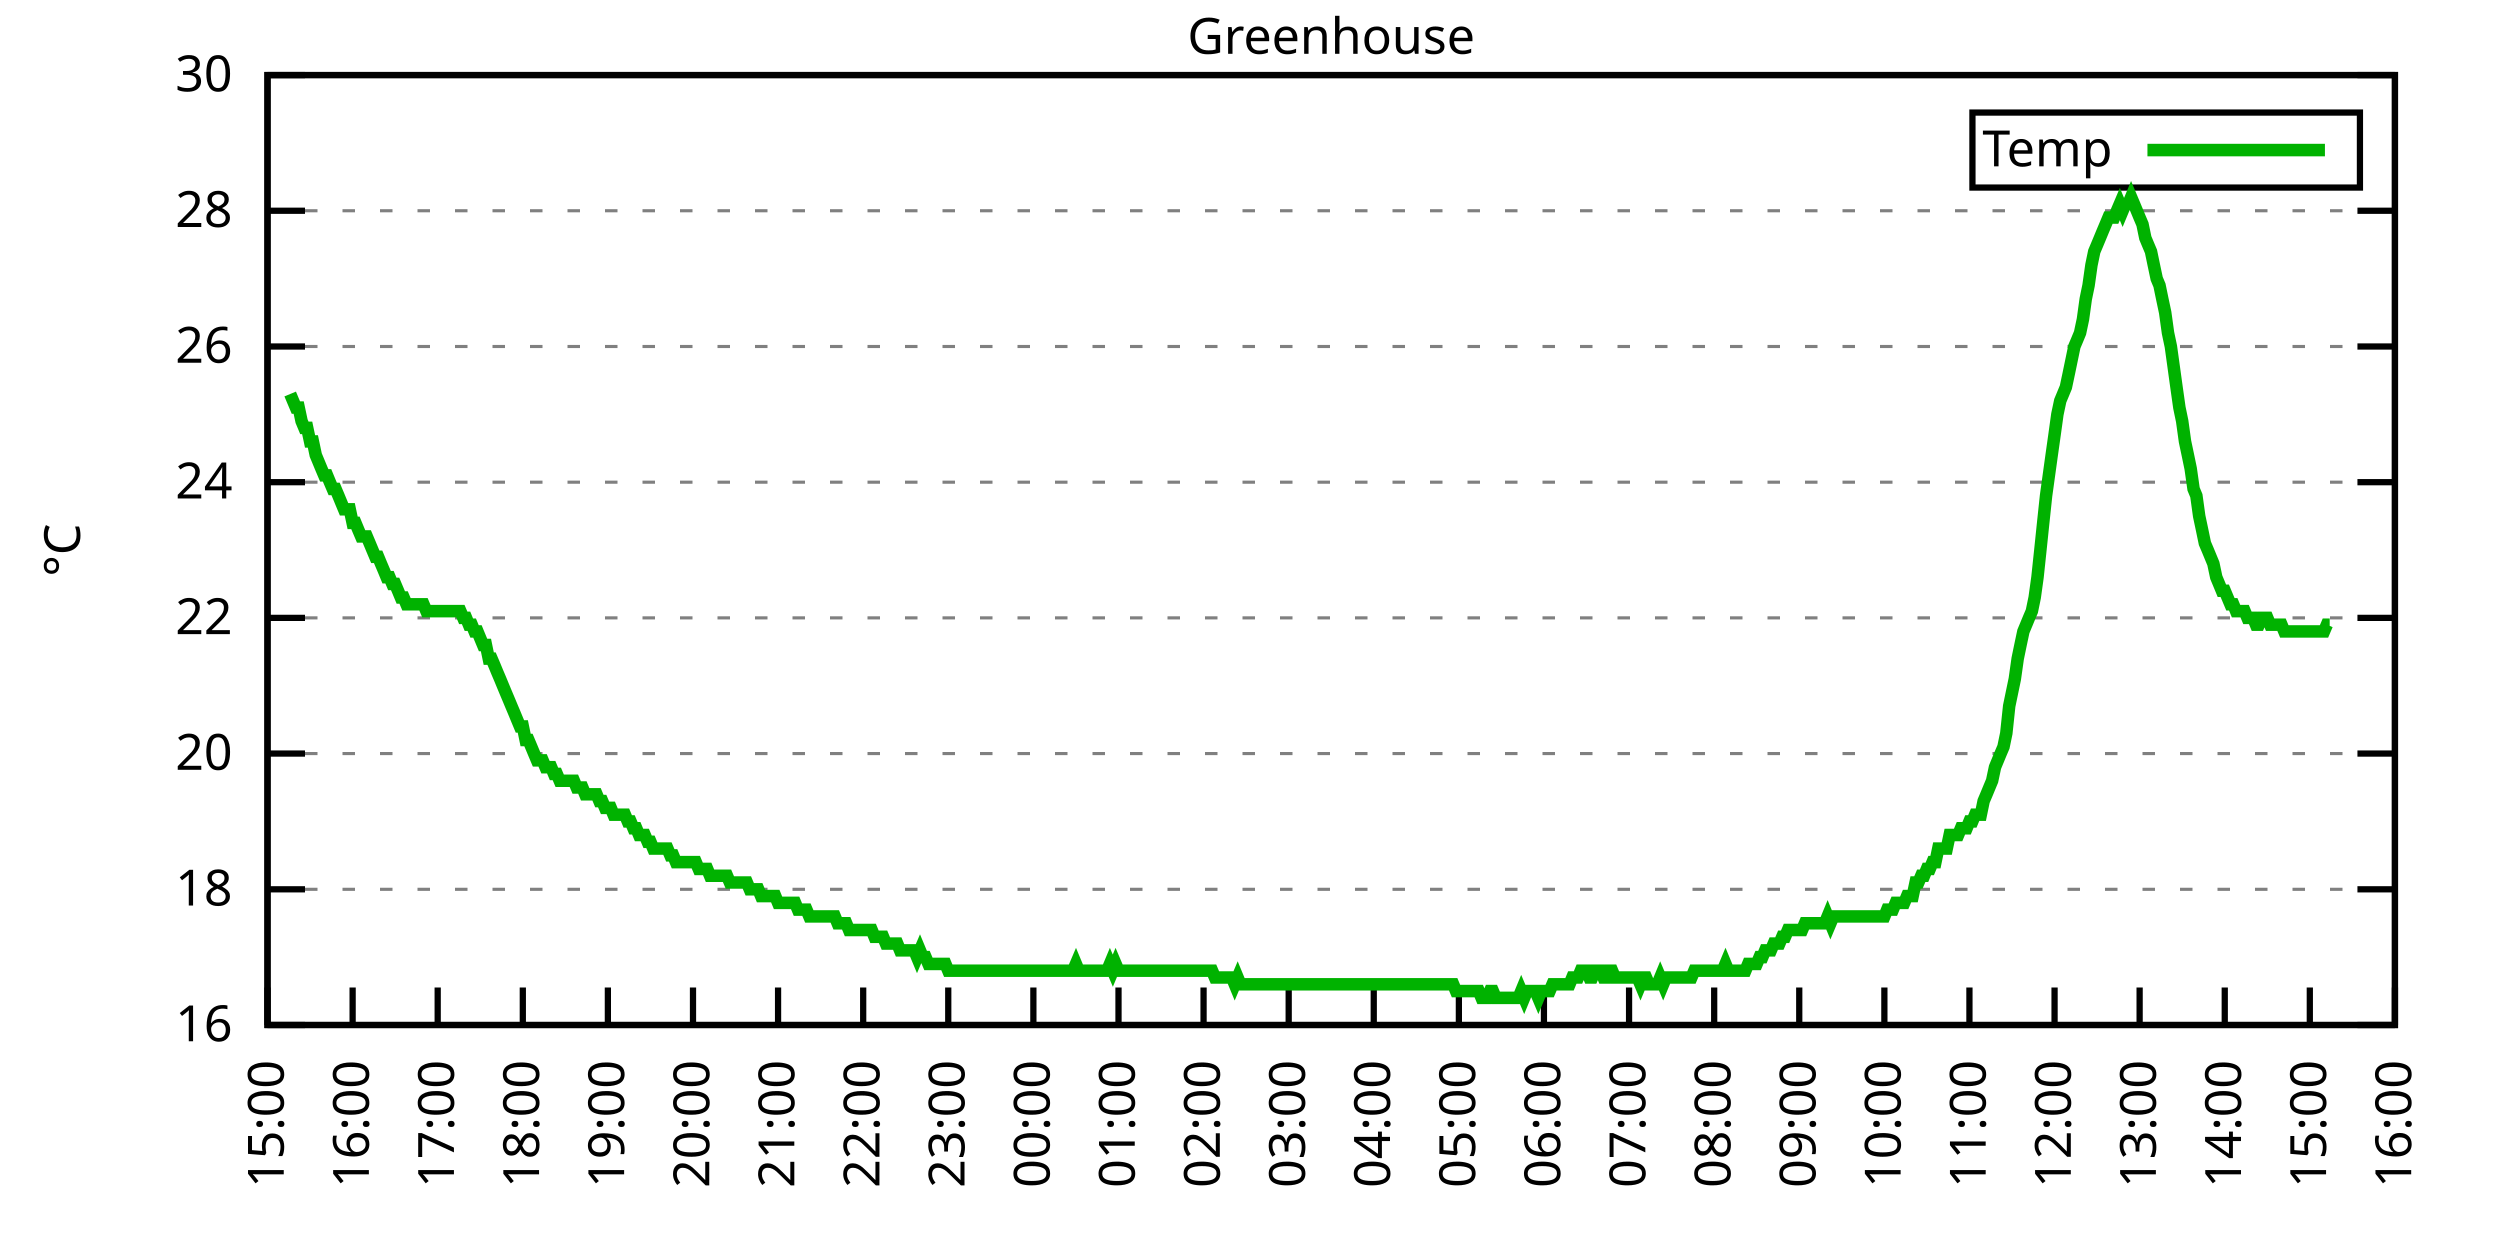
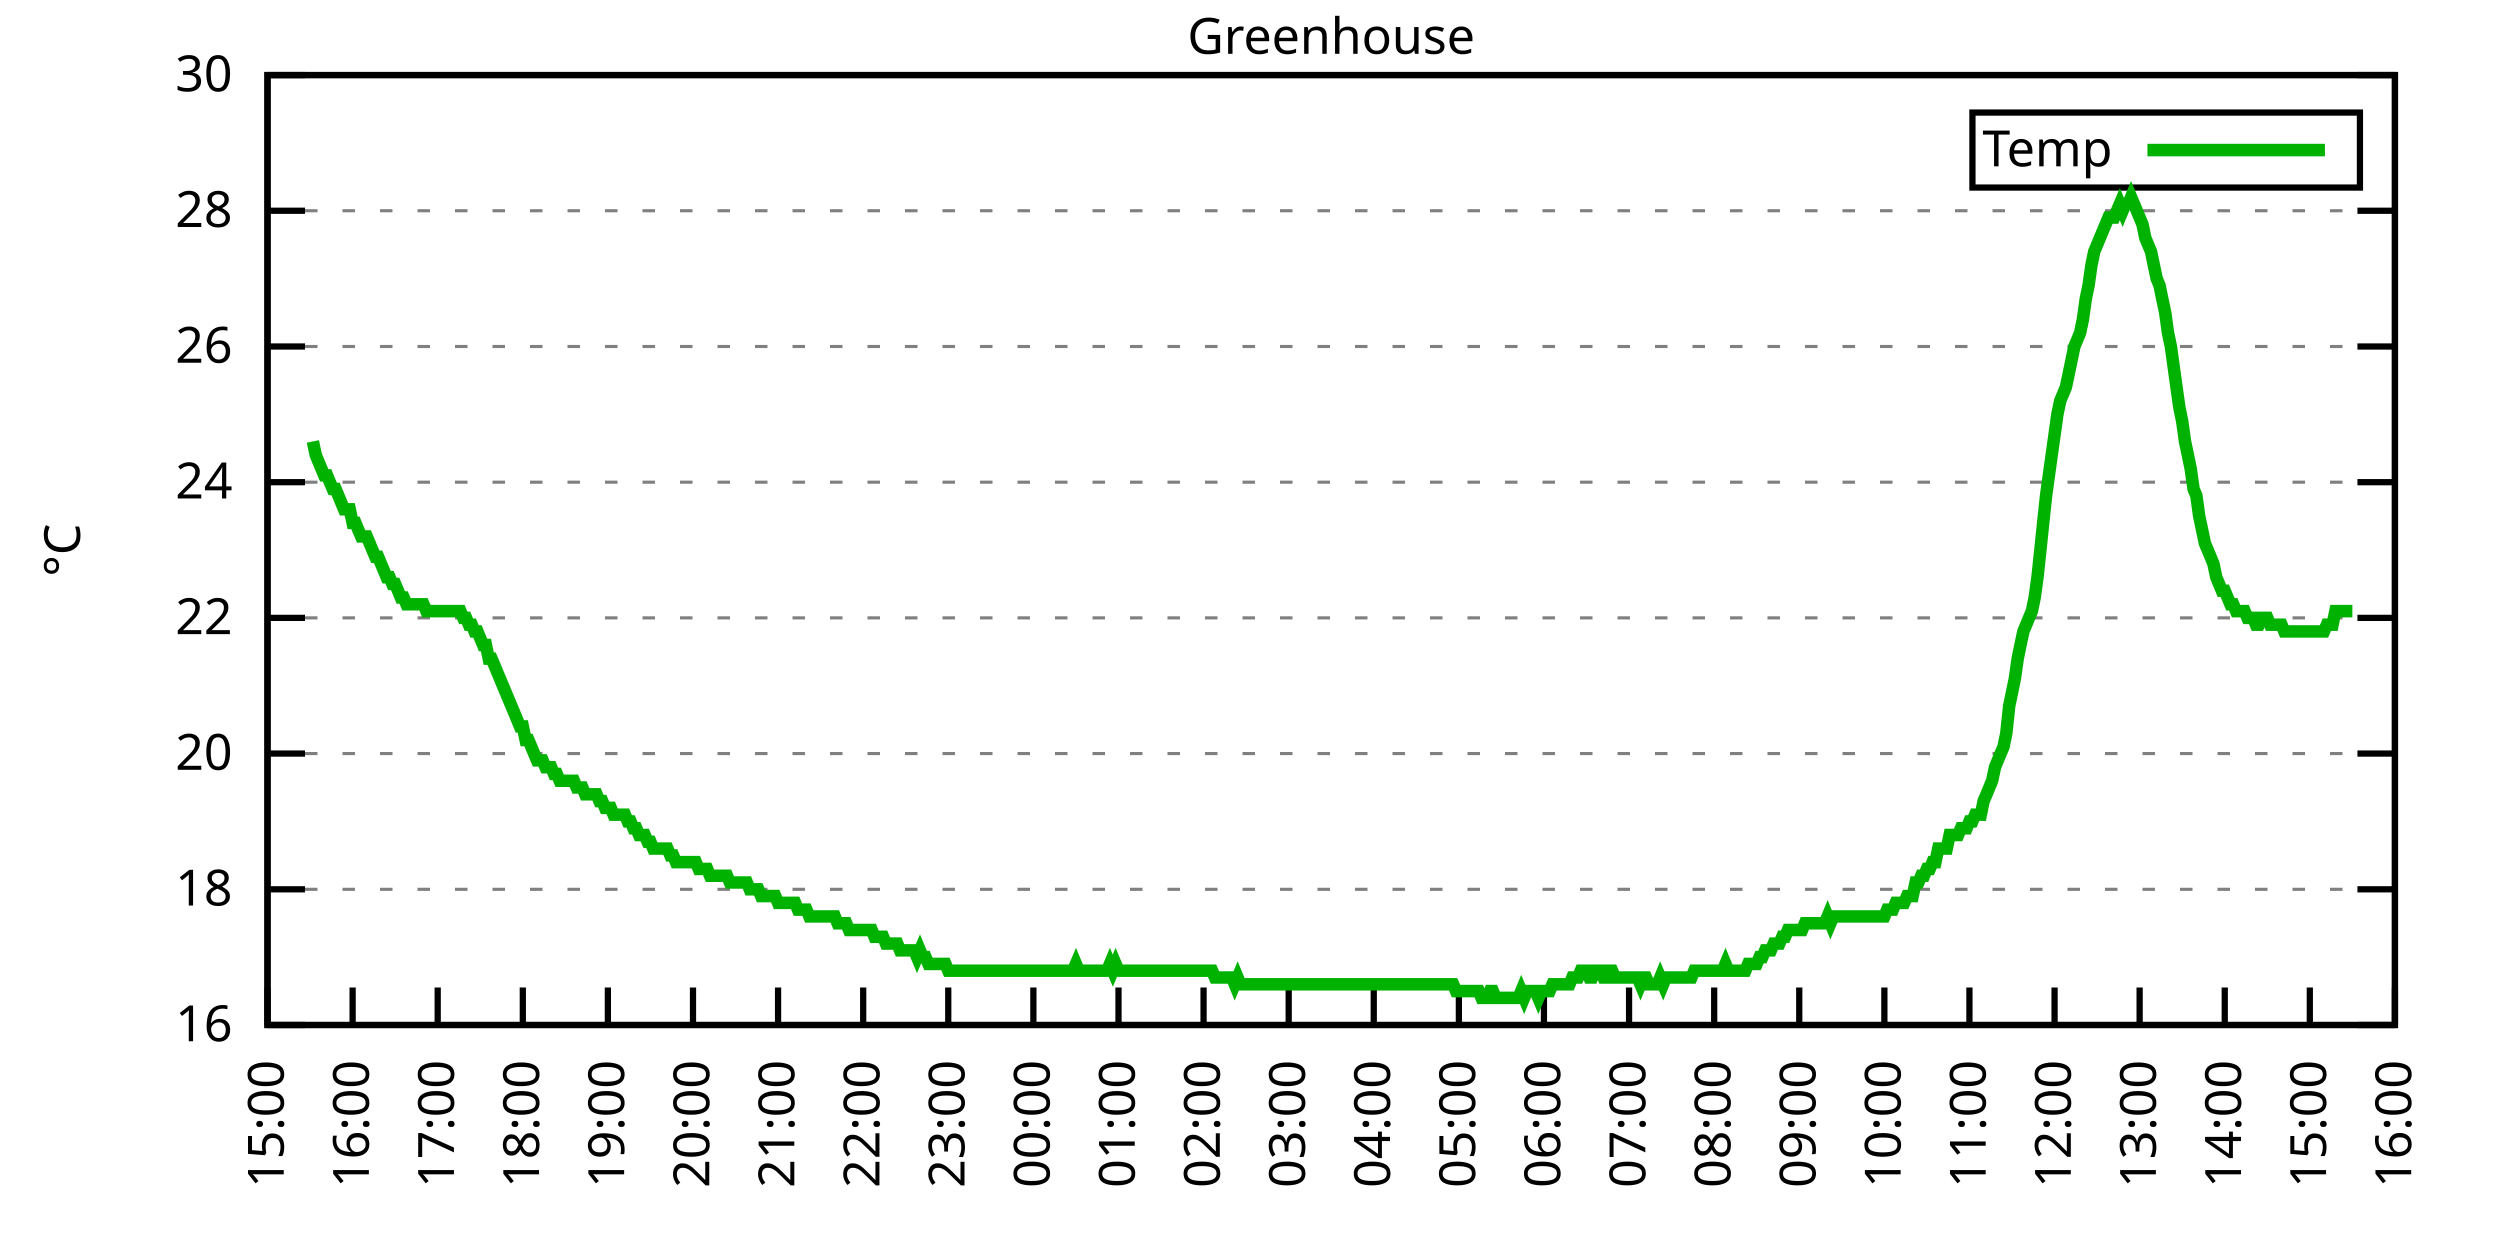
<svg xmlns="http://www.w3.org/2000/svg" xmlns:xlink="http://www.w3.org/1999/xlink" width="400" height="200" viewBox="0 0 400 200">
  <g id="gnuplot_canvas">
    <rect x="0" y="0" width="400" height="200" fill="none" />
    <defs>
      <circle id="gpDot" r="0.5" stroke-width="0.5" stroke="currentColor" />
      <path id="gpPt0" stroke-width="0.333" stroke="currentColor" d="M-1,0 h2 M0,-1 v2" />
      <path id="gpPt1" stroke-width="0.333" stroke="currentColor" d="M-1,-1 L1,1 M1,-1 L-1,1" />
      <path id="gpPt2" stroke-width="0.333" stroke="currentColor" d="M-1,0 L1,0 M0,-1 L0,1 M-1,-1 L1,1 M-1,1 L1,-1" />
      <rect id="gpPt3" stroke-width="0.333" stroke="currentColor" x="-1" y="-1" width="2" height="2" />
      <rect id="gpPt4" stroke-width="0.333" stroke="currentColor" fill="currentColor" x="-1" y="-1" width="2" height="2" />
      <circle id="gpPt5" stroke-width="0.333" stroke="currentColor" cx="0" cy="0" r="1" />
      <use xlink:href="#gpPt5" id="gpPt6" fill="currentColor" stroke="none" />
      <path id="gpPt7" stroke-width="0.333" stroke="currentColor" d="M0,-1.33 L-1.33,0.67 L1.33,0.67 z" />
      <use xlink:href="#gpPt7" id="gpPt8" fill="currentColor" stroke="none" />
      <use xlink:href="#gpPt7" id="gpPt9" stroke="currentColor" transform="rotate(180)" />
      <use xlink:href="#gpPt9" id="gpPt10" fill="currentColor" stroke="none" />
      <use xlink:href="#gpPt3" id="gpPt11" stroke="currentColor" transform="rotate(45)" />
      <use xlink:href="#gpPt11" id="gpPt12" fill="currentColor" stroke="none" />
      <path id="gpPt13" stroke-width="0.333" stroke="currentColor" d="M0,1.330 L1.265,0.411 L0.782,-1.067 L-0.782,-1.076 L-1.265,0.411 z" />
      <use xlink:href="#gpPt13" id="gpPt14" fill="currentColor" stroke="none" />
      <filter id="textbox" filterUnits="objectBoundingBox" x="0" y="0" height="1" width="1">
        <feFlood flood-color="white" flood-opacity="1" result="bgnd" />
        <feComposite in="SourceGraphic" in2="bgnd" operator="atop" />
      </filter>
      <filter id="greybox" filterUnits="objectBoundingBox" x="0" y="0" height="1" width="1">
        <feFlood flood-color="lightgrey" flood-opacity="1" result="grey" />
        <feComposite in="SourceGraphic" in2="grey" operator="atop" />
      </filter>
    </defs>
    <g fill="none" color="white" stroke="currentColor" stroke-width="1.00" stroke-linecap="butt" stroke-linejoin="miter">
</g>
    <g fill="none" color="black" stroke="currentColor" stroke-width="1.00" stroke-linecap="butt" stroke-linejoin="miter">
      <g stroke="none" shape-rendering="crispEdges">
        <polygon fill="rgb(255, 255, 255)" points="42.80,164.00 383.18,164.00 383.18,12.02 42.80,12.02 " />
      </g>
    </g>
    <g fill="none" color="black" stroke="currentColor" stroke-width="1.00" stroke-linecap="butt" stroke-linejoin="miter">
</g>
    <g fill="none" color="black" stroke="black" stroke-width="0.50" stroke-linecap="butt" stroke-linejoin="miter">
</g>
    <g fill="none" color="gray" stroke="currentColor" stroke-width="0.50" stroke-linecap="butt" stroke-linejoin="miter">
      <path stroke="gray" stroke-dasharray="2,4" class="gridline" d="M42.80,164.00 L383.19,164.00  " />
    </g>
    <g fill="none" color="gray" stroke="gray" stroke-width="1.00" stroke-linecap="butt" stroke-linejoin="miter">
</g>
    <g fill="none" color="black" stroke="currentColor" stroke-width="1.00" stroke-linecap="butt" stroke-linejoin="miter">
      <path stroke="black" d="M42.80,164.00 L48.80,164.00 M383.19,164.00 L377.19,164.00  " />
      <g transform="translate(37.20,166.60)" stroke="none" fill="black" font-family="Sans" font-size="8.00" text-anchor="end">
        <text>
          <tspan font-family="Sans"> 16</tspan>
        </text>
      </g>
    </g>
    <g fill="none" color="black" stroke="currentColor" stroke-width="1.00" stroke-linecap="butt" stroke-linejoin="miter">
</g>
    <g fill="none" color="black" stroke="black" stroke-width="0.50" stroke-linecap="butt" stroke-linejoin="miter">
</g>
    <g fill="none" color="gray" stroke="currentColor" stroke-width="0.50" stroke-linecap="butt" stroke-linejoin="miter">
      <path stroke="gray" stroke-dasharray="2,4" class="gridline" d="M42.80,142.29 L383.19,142.29  " />
    </g>
    <g fill="none" color="gray" stroke="gray" stroke-width="1.00" stroke-linecap="butt" stroke-linejoin="miter">
</g>
    <g fill="none" color="black" stroke="currentColor" stroke-width="1.00" stroke-linecap="butt" stroke-linejoin="miter">
      <path stroke="black" d="M42.80,142.29 L48.80,142.29 M383.19,142.29 L377.19,142.29  " />
      <g transform="translate(37.20,144.89)" stroke="none" fill="black" font-family="Sans" font-size="8.00" text-anchor="end">
        <text>
          <tspan font-family="Sans"> 18</tspan>
        </text>
      </g>
    </g>
    <g fill="none" color="black" stroke="currentColor" stroke-width="1.00" stroke-linecap="butt" stroke-linejoin="miter">
</g>
    <g fill="none" color="black" stroke="black" stroke-width="0.50" stroke-linecap="butt" stroke-linejoin="miter">
</g>
    <g fill="none" color="gray" stroke="currentColor" stroke-width="0.50" stroke-linecap="butt" stroke-linejoin="miter">
      <path stroke="gray" stroke-dasharray="2,4" class="gridline" d="M42.80,120.57 L383.19,120.57  " />
    </g>
    <g fill="none" color="gray" stroke="gray" stroke-width="1.00" stroke-linecap="butt" stroke-linejoin="miter">
</g>
    <g fill="none" color="black" stroke="currentColor" stroke-width="1.00" stroke-linecap="butt" stroke-linejoin="miter">
      <path stroke="black" d="M42.80,120.57 L48.80,120.57 M383.19,120.57 L377.19,120.57  " />
      <g transform="translate(37.20,123.17)" stroke="none" fill="black" font-family="Sans" font-size="8.00" text-anchor="end">
        <text>
          <tspan font-family="Sans"> 20</tspan>
        </text>
      </g>
    </g>
    <g fill="none" color="black" stroke="currentColor" stroke-width="1.00" stroke-linecap="butt" stroke-linejoin="miter">
</g>
    <g fill="none" color="black" stroke="black" stroke-width="0.50" stroke-linecap="butt" stroke-linejoin="miter">
</g>
    <g fill="none" color="gray" stroke="currentColor" stroke-width="0.50" stroke-linecap="butt" stroke-linejoin="miter">
      <path stroke="gray" stroke-dasharray="2,4" class="gridline" d="M42.80,98.86 L383.19,98.86  " />
    </g>
    <g fill="none" color="gray" stroke="gray" stroke-width="1.00" stroke-linecap="butt" stroke-linejoin="miter">
</g>
    <g fill="none" color="black" stroke="currentColor" stroke-width="1.00" stroke-linecap="butt" stroke-linejoin="miter">
      <path stroke="black" d="M42.80,98.86 L48.80,98.86 M383.19,98.86 L377.19,98.86  " />
      <g transform="translate(37.20,101.46)" stroke="none" fill="black" font-family="Sans" font-size="8.00" text-anchor="end">
        <text>
          <tspan font-family="Sans"> 22</tspan>
        </text>
      </g>
    </g>
    <g fill="none" color="black" stroke="currentColor" stroke-width="1.00" stroke-linecap="butt" stroke-linejoin="miter">
</g>
    <g fill="none" color="black" stroke="black" stroke-width="0.50" stroke-linecap="butt" stroke-linejoin="miter">
</g>
    <g fill="none" color="gray" stroke="currentColor" stroke-width="0.50" stroke-linecap="butt" stroke-linejoin="miter">
      <path stroke="gray" stroke-dasharray="2,4" class="gridline" d="M42.80,77.15 L383.19,77.15  " />
    </g>
    <g fill="none" color="gray" stroke="gray" stroke-width="1.00" stroke-linecap="butt" stroke-linejoin="miter">
</g>
    <g fill="none" color="black" stroke="currentColor" stroke-width="1.00" stroke-linecap="butt" stroke-linejoin="miter">
      <path stroke="black" d="M42.80,77.15 L48.80,77.15 M383.19,77.15 L377.19,77.15  " />
      <g transform="translate(37.20,79.75)" stroke="none" fill="black" font-family="Sans" font-size="8.00" text-anchor="end">
        <text>
          <tspan font-family="Sans"> 24</tspan>
        </text>
      </g>
    </g>
    <g fill="none" color="black" stroke="currentColor" stroke-width="1.00" stroke-linecap="butt" stroke-linejoin="miter">
</g>
    <g fill="none" color="black" stroke="black" stroke-width="0.50" stroke-linecap="butt" stroke-linejoin="miter">
</g>
    <g fill="none" color="gray" stroke="currentColor" stroke-width="0.50" stroke-linecap="butt" stroke-linejoin="miter">
      <path stroke="gray" stroke-dasharray="2,4" class="gridline" d="M42.80,55.44 L383.19,55.44  " />
    </g>
    <g fill="none" color="gray" stroke="gray" stroke-width="1.00" stroke-linecap="butt" stroke-linejoin="miter">
</g>
    <g fill="none" color="black" stroke="currentColor" stroke-width="1.00" stroke-linecap="butt" stroke-linejoin="miter">
      <path stroke="black" d="M42.80,55.44 L48.80,55.44 M383.19,55.44 L377.19,55.44  " />
      <g transform="translate(37.20,58.04)" stroke="none" fill="black" font-family="Sans" font-size="8.00" text-anchor="end">
        <text>
          <tspan font-family="Sans"> 26</tspan>
        </text>
      </g>
    </g>
    <g fill="none" color="black" stroke="currentColor" stroke-width="1.00" stroke-linecap="butt" stroke-linejoin="miter">
</g>
    <g fill="none" color="black" stroke="black" stroke-width="0.50" stroke-linecap="butt" stroke-linejoin="miter">
</g>
    <g fill="none" color="gray" stroke="currentColor" stroke-width="0.50" stroke-linecap="butt" stroke-linejoin="miter">
      <path stroke="gray" stroke-dasharray="2,4" class="gridline" d="M42.80,33.72 L383.19,33.72  " />
    </g>
    <g fill="none" color="gray" stroke="gray" stroke-width="1.00" stroke-linecap="butt" stroke-linejoin="miter">
</g>
    <g fill="none" color="black" stroke="currentColor" stroke-width="1.00" stroke-linecap="butt" stroke-linejoin="miter">
      <path stroke="black" d="M42.80,33.72 L48.80,33.72 M383.19,33.72 L377.19,33.72  " />
      <g transform="translate(37.20,36.32)" stroke="none" fill="black" font-family="Sans" font-size="8.00" text-anchor="end">
        <text>
          <tspan font-family="Sans"> 28</tspan>
        </text>
      </g>
    </g>
    <g fill="none" color="black" stroke="currentColor" stroke-width="1.00" stroke-linecap="butt" stroke-linejoin="miter">
</g>
    <g fill="none" color="black" stroke="black" stroke-width="0.50" stroke-linecap="butt" stroke-linejoin="miter">
</g>
    <g fill="none" color="gray" stroke="currentColor" stroke-width="0.50" stroke-linecap="butt" stroke-linejoin="miter">
      <path stroke="gray" stroke-dasharray="2,4" class="gridline" d="M42.80,12.01 L383.19,12.01  " />
    </g>
    <g fill="none" color="gray" stroke="gray" stroke-width="1.00" stroke-linecap="butt" stroke-linejoin="miter">
</g>
    <g fill="none" color="black" stroke="currentColor" stroke-width="1.00" stroke-linecap="butt" stroke-linejoin="miter">
      <path stroke="black" d="M42.80,12.01 L48.80,12.01 M383.19,12.01 L377.19,12.01  " />
      <g transform="translate(37.20,14.61)" stroke="none" fill="black" font-family="Sans" font-size="8.00" text-anchor="end">
        <text>
          <tspan font-family="Sans"> 30</tspan>
        </text>
      </g>
    </g>
    <g fill="none" color="black" stroke="currentColor" stroke-width="1.00" stroke-linecap="butt" stroke-linejoin="miter">
      <path stroke="black" d="M42.80,164.00 L42.80,158.00  " />
      <g transform="translate(45.40,169.60) rotate(270.00)" stroke="none" fill="black" font-family="Sans" font-size="8.00" text-anchor="end">
        <text>
          <tspan font-family="Sans">15:00</tspan>
        </text>
      </g>
    </g>
    <g fill="none" color="black" stroke="currentColor" stroke-width="1.00" stroke-linecap="butt" stroke-linejoin="miter">
      <path stroke="black" d="M56.42,164.00 L56.42,158.00  " />
      <g transform="translate(59.02,169.60) rotate(270.00)" stroke="none" fill="black" font-family="Sans" font-size="8.00" text-anchor="end">
        <text>
          <tspan font-family="Sans">16:00</tspan>
        </text>
      </g>
    </g>
    <g fill="none" color="black" stroke="currentColor" stroke-width="1.00" stroke-linecap="butt" stroke-linejoin="miter">
      <path stroke="black" d="M70.03,164.00 L70.03,158.00  " />
      <g transform="translate(72.63,169.60) rotate(270.00)" stroke="none" fill="black" font-family="Sans" font-size="8.00" text-anchor="end">
        <text>
          <tspan font-family="Sans">17:00</tspan>
        </text>
      </g>
    </g>
    <g fill="none" color="black" stroke="currentColor" stroke-width="1.00" stroke-linecap="butt" stroke-linejoin="miter">
      <path stroke="black" d="M83.65,164.00 L83.65,158.00  " />
      <g transform="translate(86.25,169.60) rotate(270.00)" stroke="none" fill="black" font-family="Sans" font-size="8.00" text-anchor="end">
        <text>
          <tspan font-family="Sans">18:00</tspan>
        </text>
      </g>
    </g>
    <g fill="none" color="black" stroke="currentColor" stroke-width="1.00" stroke-linecap="butt" stroke-linejoin="miter">
      <path stroke="black" d="M97.26,164.00 L97.26,158.00  " />
      <g transform="translate(99.86,169.60) rotate(270.00)" stroke="none" fill="black" font-family="Sans" font-size="8.00" text-anchor="end">
        <text>
          <tspan font-family="Sans">19:00</tspan>
        </text>
      </g>
    </g>
    <g fill="none" color="black" stroke="currentColor" stroke-width="1.00" stroke-linecap="butt" stroke-linejoin="miter">
      <path stroke="black" d="M110.88,164.00 L110.88,158.00  " />
      <g transform="translate(113.48,169.60) rotate(270.00)" stroke="none" fill="black" font-family="Sans" font-size="8.00" text-anchor="end">
        <text>
          <tspan font-family="Sans">20:00</tspan>
        </text>
      </g>
    </g>
    <g fill="none" color="black" stroke="currentColor" stroke-width="1.00" stroke-linecap="butt" stroke-linejoin="miter">
      <path stroke="black" d="M124.49,164.00 L124.49,158.00  " />
      <g transform="translate(127.09,169.60) rotate(270.00)" stroke="none" fill="black" font-family="Sans" font-size="8.00" text-anchor="end">
        <text>
          <tspan font-family="Sans">21:00</tspan>
        </text>
      </g>
    </g>
    <g fill="none" color="black" stroke="currentColor" stroke-width="1.00" stroke-linecap="butt" stroke-linejoin="miter">
      <path stroke="black" d="M138.11,164.00 L138.11,158.00  " />
      <g transform="translate(140.71,169.60) rotate(270.00)" stroke="none" fill="black" font-family="Sans" font-size="8.00" text-anchor="end">
        <text>
          <tspan font-family="Sans">22:00</tspan>
        </text>
      </g>
    </g>
    <g fill="none" color="black" stroke="currentColor" stroke-width="1.00" stroke-linecap="butt" stroke-linejoin="miter">
      <path stroke="black" d="M151.72,164.00 L151.72,158.00  " />
      <g transform="translate(154.32,169.60) rotate(270.00)" stroke="none" fill="black" font-family="Sans" font-size="8.00" text-anchor="end">
        <text>
          <tspan font-family="Sans">23:00</tspan>
        </text>
      </g>
    </g>
    <g fill="none" color="black" stroke="currentColor" stroke-width="1.00" stroke-linecap="butt" stroke-linejoin="miter">
      <path stroke="black" d="M165.34,164.00 L165.34,158.00  " />
      <g transform="translate(167.94,169.60) rotate(270.00)" stroke="none" fill="black" font-family="Sans" font-size="8.00" text-anchor="end">
        <text>
          <tspan font-family="Sans">00:00</tspan>
        </text>
      </g>
    </g>
    <g fill="none" color="black" stroke="currentColor" stroke-width="1.00" stroke-linecap="butt" stroke-linejoin="miter">
      <path stroke="black" d="M178.96,164.00 L178.96,158.00  " />
      <g transform="translate(181.56,169.60) rotate(270.00)" stroke="none" fill="black" font-family="Sans" font-size="8.00" text-anchor="end">
        <text>
          <tspan font-family="Sans">01:00</tspan>
        </text>
      </g>
    </g>
    <g fill="none" color="black" stroke="currentColor" stroke-width="1.00" stroke-linecap="butt" stroke-linejoin="miter">
      <path stroke="black" d="M192.57,164.00 L192.57,158.00  " />
      <g transform="translate(195.17,169.60) rotate(270.00)" stroke="none" fill="black" font-family="Sans" font-size="8.00" text-anchor="end">
        <text>
          <tspan font-family="Sans">02:00</tspan>
        </text>
      </g>
    </g>
    <g fill="none" color="black" stroke="currentColor" stroke-width="1.00" stroke-linecap="butt" stroke-linejoin="miter">
      <path stroke="black" d="M206.19,164.00 L206.19,158.00  " />
      <g transform="translate(208.79,169.60) rotate(270.00)" stroke="none" fill="black" font-family="Sans" font-size="8.00" text-anchor="end">
        <text>
          <tspan font-family="Sans">03:00</tspan>
        </text>
      </g>
    </g>
    <g fill="none" color="black" stroke="currentColor" stroke-width="1.00" stroke-linecap="butt" stroke-linejoin="miter">
      <path stroke="black" d="M219.80,164.00 L219.80,158.00  " />
      <g transform="translate(222.40,169.60) rotate(270.00)" stroke="none" fill="black" font-family="Sans" font-size="8.00" text-anchor="end">
        <text>
          <tspan font-family="Sans">04:00</tspan>
        </text>
      </g>
    </g>
    <g fill="none" color="black" stroke="currentColor" stroke-width="1.00" stroke-linecap="butt" stroke-linejoin="miter">
      <path stroke="black" d="M233.42,164.00 L233.42,158.00  " />
      <g transform="translate(236.02,169.60) rotate(270.00)" stroke="none" fill="black" font-family="Sans" font-size="8.00" text-anchor="end">
        <text>
          <tspan font-family="Sans">05:00</tspan>
        </text>
      </g>
    </g>
    <g fill="none" color="black" stroke="currentColor" stroke-width="1.00" stroke-linecap="butt" stroke-linejoin="miter">
      <path stroke="black" d="M247.03,164.00 L247.03,158.00  " />
      <g transform="translate(249.63,169.60) rotate(270.00)" stroke="none" fill="black" font-family="Sans" font-size="8.00" text-anchor="end">
        <text>
          <tspan font-family="Sans">06:00</tspan>
        </text>
      </g>
    </g>
    <g fill="none" color="black" stroke="currentColor" stroke-width="1.00" stroke-linecap="butt" stroke-linejoin="miter">
      <path stroke="black" d="M260.65,164.00 L260.65,158.00  " />
      <g transform="translate(263.25,169.60) rotate(270.00)" stroke="none" fill="black" font-family="Sans" font-size="8.00" text-anchor="end">
        <text>
          <tspan font-family="Sans">07:00</tspan>
        </text>
      </g>
    </g>
    <g fill="none" color="black" stroke="currentColor" stroke-width="1.00" stroke-linecap="butt" stroke-linejoin="miter">
      <path stroke="black" d="M274.27,164.00 L274.27,158.00  " />
      <g transform="translate(276.87,169.60) rotate(270.00)" stroke="none" fill="black" font-family="Sans" font-size="8.00" text-anchor="end">
        <text>
          <tspan font-family="Sans">08:00</tspan>
        </text>
      </g>
    </g>
    <g fill="none" color="black" stroke="currentColor" stroke-width="1.00" stroke-linecap="butt" stroke-linejoin="miter">
      <path stroke="black" d="M287.88,164.00 L287.88,158.00  " />
      <g transform="translate(290.48,169.60) rotate(270.00)" stroke="none" fill="black" font-family="Sans" font-size="8.00" text-anchor="end">
        <text>
          <tspan font-family="Sans">09:00</tspan>
        </text>
      </g>
    </g>
    <g fill="none" color="black" stroke="currentColor" stroke-width="1.00" stroke-linecap="butt" stroke-linejoin="miter">
      <path stroke="black" d="M301.50,164.00 L301.50,158.00  " />
      <g transform="translate(304.10,169.60) rotate(270.00)" stroke="none" fill="black" font-family="Sans" font-size="8.00" text-anchor="end">
        <text>
          <tspan font-family="Sans">10:00</tspan>
        </text>
      </g>
    </g>
    <g fill="none" color="black" stroke="currentColor" stroke-width="1.00" stroke-linecap="butt" stroke-linejoin="miter">
      <path stroke="black" d="M315.11,164.00 L315.11,158.00  " />
      <g transform="translate(317.71,169.60) rotate(270.00)" stroke="none" fill="black" font-family="Sans" font-size="8.00" text-anchor="end">
        <text>
          <tspan font-family="Sans">11:00</tspan>
        </text>
      </g>
    </g>
    <g fill="none" color="black" stroke="currentColor" stroke-width="1.00" stroke-linecap="butt" stroke-linejoin="miter">
      <path stroke="black" d="M328.73,164.00 L328.73,158.00  " />
      <g transform="translate(331.33,169.60) rotate(270.00)" stroke="none" fill="black" font-family="Sans" font-size="8.00" text-anchor="end">
        <text>
          <tspan font-family="Sans">12:00</tspan>
        </text>
      </g>
    </g>
    <g fill="none" color="black" stroke="currentColor" stroke-width="1.00" stroke-linecap="butt" stroke-linejoin="miter">
      <path stroke="black" d="M342.34,164.00 L342.34,158.00  " />
      <g transform="translate(344.94,169.60) rotate(270.00)" stroke="none" fill="black" font-family="Sans" font-size="8.00" text-anchor="end">
        <text>
          <tspan font-family="Sans">13:00</tspan>
        </text>
      </g>
    </g>
    <g fill="none" color="black" stroke="currentColor" stroke-width="1.00" stroke-linecap="butt" stroke-linejoin="miter">
      <path stroke="black" d="M355.96,164.00 L355.96,158.00  " />
      <g transform="translate(358.56,169.60) rotate(270.00)" stroke="none" fill="black" font-family="Sans" font-size="8.00" text-anchor="end">
        <text>
          <tspan font-family="Sans">14:00</tspan>
        </text>
      </g>
    </g>
    <g fill="none" color="black" stroke="currentColor" stroke-width="1.00" stroke-linecap="butt" stroke-linejoin="miter">
      <path stroke="black" d="M369.57,164.00 L369.57,158.00  " />
      <g transform="translate(372.17,169.60) rotate(270.00)" stroke="none" fill="black" font-family="Sans" font-size="8.00" text-anchor="end">
        <text>
          <tspan font-family="Sans">15:00</tspan>
        </text>
      </g>
    </g>
    <g fill="none" color="black" stroke="currentColor" stroke-width="1.00" stroke-linecap="butt" stroke-linejoin="miter">
      <path stroke="black" d="M383.19,164.00 L383.19,158.00  " />
      <g transform="translate(385.79,169.60) rotate(270.00)" stroke="none" fill="black" font-family="Sans" font-size="8.00" text-anchor="end">
        <text>
          <tspan font-family="Sans">16:00</tspan>
        </text>
      </g>
    </g>
    <g fill="none" color="black" stroke="currentColor" stroke-width="1.00" stroke-linecap="butt" stroke-linejoin="miter">
</g>
    <g fill="none" color="black" stroke="currentColor" stroke-width="1.00" stroke-linecap="butt" stroke-linejoin="miter">
      <path stroke="black" d="M42.80,12.01 L42.80,164.00 L383.19,164.00 L383.19,12.01 L42.80,12.01 Z  " />
    </g>
    <g fill="none" color="black" stroke="currentColor" stroke-width="1.00" stroke-linecap="butt" stroke-linejoin="miter">
</g>
    <g fill="none" color="black" stroke="currentColor" stroke-width="1.00" stroke-linecap="butt" stroke-linejoin="miter">
      <path stroke="black" d="M315.59,30.01 L315.59,18.01 L377.59,18.01 L377.59,30.01 L315.59,30.01 Z  " />
    </g>
    <g id="Greenhouse_plot_1">
      <g fill="none" color="white" stroke="black" stroke-width="2.00" stroke-linecap="butt" stroke-linejoin="miter">
</g>
      <g fill="none" color="black" stroke="currentColor" stroke-width="2.00" stroke-linecap="butt" stroke-linejoin="miter">
        <g transform="translate(337.99,26.61)" stroke="none" fill="black" font-family="Sans" font-size="8.00" text-anchor="end">
          <text>
            <tspan font-family="Sans">Temp</tspan>
          </text>
        </g>
      </g>
      <g fill="none" color="black" stroke="currentColor" stroke-width="2.00" stroke-linecap="butt" stroke-linejoin="miter">
-         <path stroke="rgb(  0, 178,   0)" d="M343.59,24.01 L371.99,24.01 M46.43,63.04 L46.88,64.12 L47.34,65.21 L47.79,65.21 L48.25,67.38 L48.70,68.46   L49.15,68.46 L49.61,70.63 L50.06,70.63 L50.52,72.81 L50.97,73.89 L51.42,74.98 L51.88,76.06 L52.33,76.06   L52.78,77.15 L53.24,78.23 L53.69,78.23 L54.15,79.32 L54.60,80.41 L55.05,81.49 L55.51,81.49 L55.96,81.49   L56.42,83.66 L56.87,83.66 L57.32,84.75 L57.78,85.83 L58.23,85.83 L58.68,85.83 L59.14,86.92 L59.59,88.00   L60.05,89.09 L60.50,89.09 L60.95,90.18 L61.41,91.26 L61.86,92.35 L62.32,92.35 L62.77,93.43 L63.22,93.43   L63.68,94.52 L64.13,95.60 L64.58,95.60 L65.04,96.69 L65.49,96.69 L65.95,96.69 L66.40,96.69 L66.85,96.69   L67.31,96.69 L67.76,96.69 L68.22,97.78 L68.67,97.78 L69.12,97.78 L69.58,97.78 L70.03,97.78 L70.49,97.78   L70.94,97.78 L71.39,97.78 L71.85,97.78 L72.30,97.78 L72.75,97.78 L73.21,97.78 L73.66,97.78 L74.12,98.86   L74.57,98.86 L75.02,99.95 L75.48,99.95 L75.93,101.03 L76.39,101.03 L76.84,102.12 L77.29,103.20 L77.75,103.20   L78.20,105.38 L78.65,105.38 L79.11,106.46 L79.56,107.55 L80.02,108.63 L80.47,109.72 L80.92,110.80 L81.38,111.89   L81.83,112.97 L82.29,114.06 L82.74,115.15 L83.19,116.23 L83.65,116.23 L84.10,118.40 L84.55,118.40 L85.01,119.49   L85.46,120.57 L85.92,121.66 L86.37,121.66 L86.82,121.66 L87.28,122.75 L87.73,122.75 L88.19,122.75 L88.64,123.83   L89.09,123.83 L89.55,124.92 L90.00,124.92 L90.45,124.92 L90.91,124.92 L91.36,124.92 L91.82,124.92 L92.27,126.00   L92.72,126.00 L93.18,126.00 L93.63,127.09 L94.09,127.09 L94.54,127.09 L94.99,127.09 L95.45,127.09 L95.90,128.17   L96.35,128.17 L96.81,129.26 L97.26,129.26 L97.72,129.26 L98.17,130.35 L98.62,130.35 L99.08,130.35 L99.53,130.35   L99.99,130.35 L100.44,131.43 L100.89,131.43 L101.35,132.52 L101.80,132.52 L102.25,133.60 L102.71,133.60 L103.16,133.60   L103.62,134.69 L104.07,134.69 L104.52,135.77 L104.98,135.77 L105.43,135.77 L105.89,135.77 L106.34,135.77 L106.79,135.77   L107.25,136.86 L107.70,136.86 L108.15,137.94 L108.61,137.94 L109.06,137.94 L109.52,137.94 L109.97,137.94 L110.42,137.94   L110.88,137.94 L111.33,137.94 L111.79,139.03 L112.24,139.03 L112.69,139.03 L113.15,139.03 L113.60,140.12 L114.05,140.12   L114.51,140.12 L114.96,140.12 L115.42,140.12 L115.87,140.12 L116.32,140.12 L116.78,141.20 L117.23,141.20 L117.69,141.20   L118.14,141.20 L118.59,141.20 L119.05,141.20 L119.50,141.20 L119.96,142.29 L120.41,142.29 L120.86,142.29 L121.32,142.29   L121.77,143.37 L122.22,143.37 L122.68,143.37 L123.13,143.37 L123.59,143.37 L124.04,143.37 L124.49,144.46 L124.95,144.46   L125.40,144.46 L125.86,144.46 L126.31,144.46 L126.76,144.46 L127.22,144.46 L127.67,145.54 L128.12,145.54 L128.58,145.54   L129.03,145.54 L129.49,146.63 L129.94,146.63 L130.39,146.63 L130.85,146.63 L131.30,146.63 L131.76,146.63 L132.21,146.63   L132.66,146.63 L133.12,146.63 L133.57,146.63 L134.02,147.72 L134.48,147.72 L134.93,147.72 L135.39,147.72 L135.84,148.80   L136.29,148.80 L136.75,148.80 L137.20,148.80 L137.66,148.80 L138.11,148.80 L138.56,148.80 L139.02,148.80 L139.47,148.80   L139.92,149.89 L140.38,149.89 L140.83,149.89 L141.29,149.89 L141.74,150.97 L142.19,150.97 L142.65,150.97 L143.10,150.97   L143.56,150.97 L144.01,152.06 L144.46,152.06 L144.92,152.06 L145.37,152.06 L145.82,152.06 L146.28,152.06 L146.73,153.14   L147.19,152.06 L147.64,153.14 L148.09,153.14 L148.55,154.23 L149.00,154.23 L149.46,154.23 L149.91,154.23 L150.36,154.23   L150.82,154.23 L151.27,154.23 L151.72,155.31 L152.18,155.31 L152.63,155.31 L153.09,155.31 L153.54,155.31 L153.99,155.31   L154.45,155.31 L154.90,155.31 L155.36,155.31 L155.81,155.31 L156.26,155.31 L156.72,155.31 L157.17,155.31 L157.62,155.31   L158.08,155.31 L158.53,155.31 L158.99,155.31 L159.44,155.31 L159.89,155.31 L160.35,155.31 L160.80,155.31 L161.26,155.31   L161.71,155.31 L162.16,155.31 L162.62,155.31 L163.07,155.31 L163.52,155.31 L163.98,155.31 L164.43,155.31 L164.89,155.31   L165.34,155.31 L165.79,155.31 L166.25,155.31 L166.70,155.31 L167.16,155.31 L167.61,155.31 L168.06,155.31 L168.52,155.31   L168.97,155.31 L169.43,155.31 L169.88,155.31 L170.33,155.31 L170.79,155.31 L171.24,155.31 L171.69,155.31 L172.15,154.23   L172.60,155.31 L173.06,155.31 L173.51,155.31 L173.96,155.31 L174.42,155.31 L174.87,155.31 L175.33,155.31 L175.78,155.31   L176.23,155.31 L176.69,155.31 L177.14,155.31 L177.59,154.23 L178.05,155.31 L178.50,154.23 L178.96,155.31 L179.41,155.31   L179.86,155.31 L180.32,155.31 L180.77,155.31 L181.23,155.31 L181.68,155.31 L182.13,155.31 L182.59,155.31 L183.04,155.31   L183.49,155.31 L183.95,155.31 L184.40,155.31 L184.86,155.31 L185.31,155.31 L185.76,155.31 L186.22,155.31 L186.67,155.31   L187.13,155.31 L187.58,155.31 L188.03,155.31 L188.49,155.31 L188.94,155.31 L189.39,155.31 L189.85,155.31 L190.30,155.31   L190.76,155.31 L191.21,155.31 L191.66,155.31 L192.12,155.31 L192.57,155.31 L193.03,155.31 L193.48,155.31 L193.93,155.31   L194.39,156.40 L194.84,156.40 L195.29,156.40 L195.75,156.40 L196.20,156.40 L196.66,156.40 L197.11,156.40 L197.56,157.49   L198.02,156.40 L198.47,157.49 L198.93,157.49 L199.38,157.49 L199.83,157.49 L200.29,157.49 L200.74,157.49 L201.19,157.49   L201.65,157.49 L202.10,157.49 L202.56,157.49 L203.01,157.49 L203.46,157.49 L203.92,157.49 L204.37,157.49 L204.83,157.49   L205.28,157.49 L205.73,157.49 L206.19,157.49 L206.64,157.49 L207.09,157.49 L207.55,157.49 L208.00,157.49 L208.46,157.49   L208.91,157.49 L209.36,157.49 L209.82,157.49 L210.27,157.49 L210.73,157.49 L211.18,157.49 L211.63,157.49 L212.09,157.49   L212.54,157.49 L213.00,157.49 L213.45,157.49 L213.90,157.49 L214.36,157.49 L214.81,157.49 L215.26,157.49 L215.72,157.49   L216.17,157.49 L216.63,157.49 L217.08,157.49 L217.53,157.49 L217.99,157.49 L218.44,157.49 L218.90,157.49 L219.35,157.49   L219.80,157.49 L220.26,157.49 L220.71,157.49 L221.16,157.49 L221.62,157.49 L222.07,157.49 L222.53,157.49 L222.98,157.49   L223.43,157.49 L223.89,157.49 L224.34,157.49 L224.80,157.49 L225.25,157.49 L225.70,157.49 L226.16,157.49 L226.61,157.49   L227.06,157.49 L227.52,157.49 L227.97,157.49 L228.43,157.49 L228.88,157.49 L229.33,157.49 L229.79,157.49 L230.24,157.49   L230.70,157.49 L231.15,157.49 L231.60,157.49 L232.06,157.49 L232.51,157.49 L232.96,158.57 L233.42,158.57 L233.87,158.57   L234.33,158.57 L234.78,158.57 L235.23,158.57 L235.69,158.57 L236.14,158.57 L236.60,158.57 L237.05,159.66 L237.50,159.66   L237.96,159.66 L238.41,158.57 L238.86,158.57 L239.32,159.66 L239.77,159.66 L240.23,159.66 L240.68,159.66 L241.13,159.66   L241.59,159.66 L242.04,159.66 L242.50,159.66 L242.95,159.66 L243.40,158.57 L243.86,159.66 L244.31,158.57 L244.76,158.57   L245.22,158.57 L245.67,158.57 L246.13,159.66 L246.58,158.57 L247.03,158.57 L247.49,158.57 L247.94,158.57 L248.40,157.49   L248.85,157.49 L249.30,157.49 L249.76,157.49 L250.21,157.49 L250.66,157.49 L251.12,157.49 L251.57,156.40 L252.03,156.40   L252.48,156.40 L252.93,155.31 L253.39,155.31 L253.84,155.31 L254.30,156.40 L254.75,156.40 L255.20,155.31 L255.66,155.31   L256.11,155.31 L256.56,156.40 L257.02,156.40 L257.47,155.31 L257.93,155.31 L258.38,156.40 L258.83,156.40 L259.29,156.40   L259.74,156.40 L260.20,156.40 L260.65,156.40 L261.10,156.40 L261.56,156.40 L262.01,156.40 L262.47,157.49 L262.92,156.40   L263.37,156.40 L263.83,157.49 L264.28,157.49 L264.73,157.49 L265.19,157.49 L265.64,156.40 L266.10,157.49 L266.55,156.40   L267.00,156.40 L267.46,156.40 L267.91,156.40 L268.37,156.40 L268.82,156.40 L269.27,156.40 L269.73,156.40 L270.18,156.40   L270.63,156.40 L271.09,155.31 L271.54,155.31 L272.00,155.31 L272.45,155.31 L272.90,155.31 L273.36,155.31 L273.81,155.31   L274.27,155.31 L274.72,155.31 L275.17,155.31 L275.63,155.31 L276.08,154.23 L276.53,155.31 L276.99,155.31 L277.44,155.31   L277.90,155.31 L278.35,155.31 L278.80,155.31 L279.26,155.31 L279.71,154.23 L280.17,154.23 L280.62,154.23 L281.07,154.23   L281.53,153.14 L281.98,153.14 L282.43,152.06 L282.89,152.06 L283.34,152.06 L283.80,150.97 L284.25,150.97 L284.70,150.97   L285.16,149.89 L285.61,149.89 L286.07,148.80 L286.52,148.80 L286.97,148.80 L287.43,148.80 L287.88,148.80 L288.33,148.80   L288.79,147.72 L289.24,147.72 L289.70,147.72 L290.15,147.72 L290.60,147.72 L291.06,147.72 L291.51,147.72 L291.97,147.72   L292.42,146.63 L292.87,147.72 L293.33,146.63 L293.78,146.63 L294.23,146.63 L294.69,146.63 L295.14,146.63 L295.60,146.63   L296.05,146.63 L296.50,146.63 L296.96,146.63 L297.41,146.63 L297.87,146.63 L298.32,146.63 L298.77,146.63 L299.23,146.63   L299.68,146.63 L300.13,146.63 L300.59,146.63 L301.04,146.63 L301.50,146.63 L301.95,145.54 L302.40,145.54 L302.86,145.54   L303.31,144.46 L303.77,144.46 L304.22,144.46 L304.67,144.46 L305.13,143.37 L305.58,143.37 L306.03,143.37 L306.49,141.20   L306.94,141.20 L307.40,140.12 L307.85,140.12 L308.30,139.03 L308.76,139.03 L309.21,137.94 L309.67,137.94 L310.12,135.77   L310.57,135.77 L311.03,135.77 L311.48,135.77 L311.94,133.60 L312.39,133.60 L312.84,133.60 L313.30,133.60 L313.75,132.52   L314.20,132.52 L314.66,132.52 L315.11,131.43 L315.57,131.43 L316.02,130.35 L316.47,130.35 L316.93,130.35 L317.38,128.17   L317.84,127.09 L318.29,126.00 L318.74,124.92 L319.20,122.75 L319.65,121.66 L320.10,120.57 L320.56,119.49 L321.01,117.32   L321.47,112.97 L321.92,110.80 L322.37,108.63 L322.83,105.38 L323.28,103.20 L323.74,101.03 L324.19,99.95 L324.64,98.86   L325.10,97.78 L325.55,95.60 L326.00,92.35 L326.46,88.00 L326.91,83.66 L327.37,79.32 L327.82,76.06 L328.27,72.81   L328.73,69.55 L329.18,66.29 L329.64,64.12 L330.09,63.04 L330.54,61.95 L331.00,59.78 L331.45,57.61 L331.90,55.44   L332.36,54.35 L332.81,53.26 L333.27,51.09 L333.72,47.84 L334.17,45.66 L334.63,42.41 L335.08,40.24 L335.54,39.15   L335.99,38.07 L336.44,36.98 L336.90,35.89 L337.35,34.81 L337.80,34.81 L338.26,34.81 L338.71,33.72 L339.17,32.64   L339.62,33.72 L340.07,32.64 L340.53,32.64 L340.98,31.55 L341.44,32.64 L341.89,33.72 L342.34,34.81 L342.80,35.89   L343.25,38.07 L343.70,39.15 L344.16,40.24 L344.61,42.41 L345.07,44.58 L345.52,45.66 L345.97,47.84 L346.43,50.01   L346.88,53.26 L347.34,55.44 L347.79,58.69 L348.24,61.95 L348.70,65.21 L349.15,67.38 L349.60,70.63 L350.06,72.81   L350.51,74.98 L350.97,78.23 L351.42,79.32 L351.87,82.58 L352.33,84.75 L352.78,86.92 L353.24,88.00 L353.69,89.09   L354.14,90.18 L354.60,92.35 L355.05,93.43 L355.50,94.52 L355.96,94.52 L356.41,95.60 L356.87,96.69 L357.32,96.69   L357.77,97.78 L358.23,97.78 L358.68,97.78 L359.14,97.78 L359.59,98.86 L360.04,98.86 L360.50,98.86 L360.95,99.95   L361.41,99.95 L361.86,98.86 L362.31,98.86 L362.77,98.86 L363.22,99.95 L363.67,99.95 L364.13,99.95 L364.58,99.95   L365.04,99.95 L365.49,101.03 L365.94,101.03 L366.40,101.03 L366.85,101.03 L367.31,101.03 L367.76,101.03 L368.21,101.03   L368.67,101.03 L369.12,101.03 L369.57,101.03 L370.03,101.03 L370.48,101.03 L370.94,101.03 L371.39,101.03 L371.84,101.03   L372.30,99.95 L372.75,99.95  " />
+         <path stroke="rgb(  0, 178,   0)" d="M343.59,24.01 L371.99,24.01 M50.06,70.63 L50.52,72.81 L50.97,73.89 L51.42,74.98 L51.88,76.06 L52.33,76.06   L52.78,77.15 L53.24,78.23 L53.69,78.23 L54.15,79.32 L54.60,80.41 L55.05,81.49 L55.51,81.49 L55.96,81.49   L56.42,83.66 L56.87,83.66 L57.32,84.75 L57.78,85.83 L58.23,85.83 L58.68,85.83 L59.14,86.92 L59.59,88.00   L60.05,89.09 L60.50,89.09 L60.95,90.18 L61.41,91.26 L61.86,92.35 L62.32,92.35 L62.77,93.43 L63.22,93.43   L63.68,94.52 L64.13,95.60 L64.58,95.60 L65.04,96.69 L65.49,96.69 L65.95,96.69 L66.40,96.69 L66.85,96.69   L67.31,96.69 L67.76,96.69 L68.22,97.78 L68.67,97.78 L69.12,97.78 L69.58,97.78 L70.03,97.78 L70.49,97.78   L70.94,97.78 L71.39,97.78 L71.85,97.78 L72.30,97.78 L72.75,97.78 L73.21,97.78 L73.66,97.78 L74.12,98.86   L74.57,98.86 L75.02,99.95 L75.48,99.95 L75.93,101.03 L76.39,101.03 L76.84,102.12 L77.29,103.20 L77.75,103.20   L78.20,105.38 L78.65,105.38 L79.11,106.46 L79.56,107.55 L80.02,108.63 L80.47,109.72 L80.92,110.80 L81.38,111.89   L81.83,112.97 L82.29,114.06 L82.74,115.15 L83.19,116.23 L83.65,116.23 L84.10,118.40 L84.55,118.40 L85.01,119.49   L85.46,120.57 L85.92,121.66 L86.37,121.66 L86.82,121.66 L87.28,122.75 L87.73,122.75 L88.19,122.75 L88.64,123.83   L89.09,123.83 L89.55,124.92 L90.00,124.92 L90.45,124.92 L90.91,124.92 L91.36,124.92 L91.82,124.92 L92.27,126.00   L92.72,126.00 L93.18,126.00 L93.63,127.09 L94.09,127.09 L94.54,127.09 L94.99,127.09 L95.45,127.09 L95.90,128.17   L96.35,128.17 L96.81,129.26 L97.26,129.26 L97.72,129.26 L98.17,130.35 L98.62,130.35 L99.08,130.35 L99.53,130.35   L99.99,130.35 L100.44,131.43 L100.89,131.43 L101.35,132.52 L101.80,132.52 L102.25,133.60 L102.71,133.60 L103.16,133.60   L103.62,134.69 L104.07,134.69 L104.52,135.77 L104.98,135.77 L105.43,135.77 L105.89,135.77 L106.34,135.77 L106.79,135.77   L107.25,136.86 L107.70,136.86 L108.15,137.94 L108.61,137.94 L109.06,137.94 L109.52,137.94 L109.97,137.94 L110.42,137.94   L110.88,137.94 L111.33,137.94 L111.79,139.03 L112.24,139.03 L112.69,139.03 L113.15,139.03 L113.60,140.12 L114.05,140.12   L114.51,140.12 L114.96,140.12 L115.42,140.12 L115.87,140.12 L116.32,140.12 L116.78,141.20 L117.23,141.20 L117.69,141.20   L118.14,141.20 L118.59,141.20 L119.05,141.20 L119.50,141.20 L119.96,142.29 L120.41,142.29 L120.86,142.29 L121.32,142.29   L121.77,143.37 L122.22,143.37 L122.68,143.37 L123.13,143.37 L123.59,143.37 L124.04,143.37 L124.49,144.46 L124.95,144.46   L125.40,144.46 L125.86,144.46 L126.31,144.46 L126.76,144.46 L127.22,144.46 L127.67,145.54 L128.12,145.54 L128.58,145.54   L129.03,145.54 L129.49,146.63 L129.94,146.63 L130.39,146.63 L130.85,146.63 L131.30,146.63 L131.76,146.63 L132.21,146.63   L132.66,146.63 L133.12,146.63 L133.57,146.63 L134.02,147.72 L134.48,147.72 L134.93,147.72 L135.39,147.72 L135.84,148.80   L136.29,148.80 L136.75,148.80 L137.20,148.80 L137.66,148.80 L138.11,148.80 L138.56,148.80 L139.02,148.80 L139.47,148.80   L139.92,149.89 L140.38,149.89 L140.83,149.89 L141.29,149.89 L141.74,150.97 L142.19,150.97 L142.65,150.97 L143.10,150.97   L143.56,150.97 L144.01,152.06 L144.46,152.06 L144.92,152.06 L145.37,152.06 L145.82,152.06 L146.28,152.06 L146.73,153.14   L147.19,152.06 L147.64,153.14 L148.09,153.14 L148.55,154.23 L149.00,154.23 L149.46,154.23 L149.91,154.23 L150.36,154.23   L150.82,154.23 L151.27,154.23 L151.72,155.31 L152.18,155.31 L152.63,155.31 L153.09,155.31 L153.54,155.31 L153.99,155.31   L154.45,155.31 L154.90,155.31 L155.36,155.31 L155.81,155.31 L156.26,155.31 L156.72,155.31 L157.17,155.31 L157.62,155.31   L158.08,155.31 L158.53,155.31 L158.99,155.31 L159.44,155.31 L159.89,155.31 L160.35,155.31 L160.80,155.31 L161.26,155.31   L161.71,155.31 L162.16,155.31 L162.62,155.31 L163.07,155.31 L163.52,155.31 L163.98,155.31 L164.43,155.31 L164.89,155.31   L165.34,155.31 L165.79,155.31 L166.25,155.31 L166.70,155.31 L167.16,155.31 L167.61,155.31 L168.06,155.31 L168.52,155.31   L168.97,155.31 L169.43,155.31 L169.88,155.31 L170.33,155.31 L170.79,155.31 L171.24,155.31 L171.69,155.31 L172.15,154.23   L172.60,155.31 L173.06,155.31 L173.51,155.31 L173.96,155.31 L174.42,155.31 L174.87,155.31 L175.33,155.31 L175.78,155.31   L176.23,155.31 L176.69,155.31 L177.14,155.31 L177.59,154.23 L178.05,155.31 L178.50,154.23 L178.96,155.31 L179.41,155.31   L179.86,155.31 L180.32,155.31 L180.77,155.31 L181.23,155.31 L181.68,155.31 L182.13,155.31 L182.59,155.31 L183.04,155.31   L183.49,155.31 L183.95,155.31 L184.40,155.31 L184.86,155.31 L185.31,155.31 L185.76,155.31 L186.22,155.31 L186.67,155.31   L187.13,155.31 L187.58,155.31 L188.03,155.31 L188.49,155.31 L188.94,155.31 L189.39,155.31 L189.85,155.31 L190.30,155.31   L190.76,155.31 L191.21,155.31 L191.66,155.31 L192.12,155.31 L192.57,155.31 L193.03,155.31 L193.48,155.31 L193.93,155.31   L194.39,156.40 L194.84,156.40 L195.29,156.40 L195.75,156.40 L196.20,156.40 L196.66,156.40 L197.11,156.40 L197.56,157.49   L198.02,156.40 L198.47,157.49 L198.93,157.49 L199.38,157.49 L199.83,157.49 L200.29,157.49 L200.74,157.49 L201.19,157.49   L201.65,157.49 L202.10,157.49 L202.56,157.49 L203.01,157.49 L203.46,157.49 L203.92,157.49 L204.37,157.49 L204.83,157.49   L205.28,157.49 L205.73,157.49 L206.19,157.49 L206.64,157.49 L207.09,157.49 L207.55,157.49 L208.00,157.49 L208.46,157.49   L208.91,157.49 L209.36,157.49 L209.82,157.49 L210.27,157.49 L210.73,157.49 L211.18,157.49 L211.63,157.49 L212.09,157.49   L212.54,157.49 L213.00,157.49 L213.45,157.49 L213.90,157.49 L214.36,157.49 L214.81,157.49 L215.26,157.49 L215.72,157.49   L216.17,157.49 L216.63,157.49 L217.08,157.49 L217.53,157.49 L217.99,157.49 L218.44,157.49 L218.90,157.49 L219.35,157.49   L219.80,157.49 L220.26,157.49 L220.71,157.49 L221.16,157.49 L221.62,157.49 L222.07,157.49 L222.53,157.49 L222.98,157.49   L223.43,157.49 L223.89,157.49 L224.34,157.49 L224.80,157.49 L225.25,157.49 L225.70,157.49 L226.16,157.49 L226.61,157.49   L227.06,157.49 L227.52,157.49 L227.97,157.49 L228.43,157.49 L228.88,157.49 L229.33,157.49 L229.79,157.49 L230.24,157.49   L230.70,157.49 L231.15,157.49 L231.60,157.49 L232.06,157.49 L232.51,157.49 L232.96,158.57 L233.42,158.57 L233.87,158.57   L234.33,158.57 L234.78,158.57 L235.23,158.57 L235.69,158.57 L236.14,158.57 L236.60,158.57 L237.05,159.66 L237.50,159.66   L237.96,159.66 L238.41,158.57 L238.86,158.57 L239.32,159.66 L239.77,159.66 L240.23,159.66 L240.68,159.66 L241.13,159.66   L241.59,159.66 L242.04,159.66 L242.50,159.66 L242.95,159.66 L243.40,158.57 L243.86,159.66 L244.31,158.57 L244.76,158.57   L245.22,158.57 L245.67,158.57 L246.13,159.66 L246.58,158.57 L247.03,158.57 L247.49,158.57 L247.94,158.57 L248.40,157.49   L248.85,157.49 L249.30,157.49 L249.76,157.49 L250.21,157.49 L250.66,157.49 L251.12,157.49 L251.57,156.40 L252.03,156.40   L252.48,156.40 L252.93,155.31 L253.39,155.31 L253.84,155.31 L254.30,156.40 L254.75,156.40 L255.20,155.31 L255.66,155.31   L256.11,155.31 L256.56,156.40 L257.02,156.40 L257.47,155.31 L257.93,155.31 L258.38,156.40 L258.83,156.40 L259.29,156.40   L259.74,156.40 L260.20,156.40 L260.65,156.40 L261.10,156.40 L261.56,156.40 L262.01,156.40 L262.47,157.49 L262.92,156.40   L263.37,156.40 L263.83,157.49 L264.28,157.49 L264.73,157.49 L265.19,157.49 L265.64,156.40 L266.10,157.49 L266.55,156.40   L267.00,156.40 L267.46,156.40 L267.91,156.40 L268.37,156.40 L268.82,156.40 L269.27,156.40 L269.73,156.40 L270.18,156.40   L270.63,156.40 L271.09,155.31 L271.54,155.31 L272.00,155.31 L272.45,155.31 L272.90,155.31 L273.36,155.31 L273.81,155.31   L274.27,155.31 L274.72,155.31 L275.17,155.31 L275.63,155.31 L276.08,154.23 L276.53,155.31 L276.99,155.31 L277.44,155.31   L277.90,155.31 L278.35,155.31 L278.80,155.31 L279.26,155.31 L279.71,154.23 L280.17,154.23 L280.62,154.23 L281.07,154.23   L281.53,153.14 L281.98,153.14 L282.43,152.06 L282.89,152.06 L283.34,152.06 L283.80,150.97 L284.25,150.97 L284.70,150.97   L285.16,149.89 L285.61,149.89 L286.07,148.80 L286.52,148.80 L286.97,148.80 L287.43,148.80 L287.88,148.80 L288.33,148.80   L288.79,147.72 L289.24,147.72 L289.70,147.72 L290.15,147.72 L290.60,147.72 L291.06,147.72 L291.51,147.72 L291.97,147.72   L292.42,146.63 L292.87,147.72 L293.33,146.63 L293.78,146.63 L294.23,146.63 L294.69,146.63 L295.14,146.63 L295.60,146.63   L296.05,146.63 L296.50,146.63 L296.96,146.63 L297.41,146.63 L297.87,146.63 L298.32,146.63 L298.77,146.63 L299.23,146.63   L299.68,146.63 L300.13,146.63 L300.59,146.63 L301.04,146.63 L301.50,146.63 L301.95,145.54 L302.40,145.54 L302.86,145.54   L303.31,144.46 L303.77,144.46 L304.22,144.46 L304.67,144.46 L305.13,143.37 L305.58,143.37 L306.03,143.37 L306.49,141.20   L306.94,141.20 L307.40,140.12 L307.85,140.12 L308.30,139.03 L308.76,139.03 L309.21,137.94 L309.67,137.94 L310.12,135.77   L310.57,135.77 L311.03,135.77 L311.48,135.77 L311.94,133.60 L312.39,133.60 L312.84,133.60 L313.30,133.60 L313.75,132.52   L314.20,132.52 L314.66,132.52 L315.11,131.43 L315.57,131.43 L316.02,130.35 L316.47,130.35 L316.93,130.35 L317.38,128.17   L317.84,127.09 L318.29,126.00 L318.74,124.92 L319.20,122.75 L319.65,121.66 L320.10,120.57 L320.56,119.49 L321.01,117.32   L321.47,112.97 L321.92,110.80 L322.37,108.63 L322.83,105.38 L323.28,103.20 L323.74,101.03 L324.19,99.95 L324.64,98.86   L325.10,97.78 L325.55,95.60 L326.00,92.35 L326.46,88.00 L326.91,83.66 L327.37,79.32 L327.82,76.06 L328.27,72.81   L328.73,69.55 L329.18,66.29 L329.64,64.12 L330.09,63.04 L330.54,61.95 L331.00,59.78 L331.45,57.61 L331.90,55.44   L332.36,54.35 L332.81,53.26 L333.27,51.09 L333.72,47.84 L334.17,45.66 L334.63,42.41 L335.08,40.24 L335.54,39.15   L335.99,38.07 L336.44,36.98 L336.90,35.89 L337.35,34.81 L337.80,34.81 L338.26,34.81 L338.71,33.72 L339.17,32.64   L339.62,33.72 L340.07,32.64 L340.53,32.64 L340.98,31.55 L341.44,32.64 L341.89,33.72 L342.34,34.81 L342.80,35.89   L343.25,38.07 L343.70,39.15 L344.16,40.24 L344.61,42.41 L345.07,44.58 L345.52,45.66 L345.97,47.84 L346.43,50.01   L346.88,53.26 L347.34,55.44 L347.79,58.69 L348.24,61.95 L348.70,65.21 L349.15,67.38 L349.60,70.63 L350.06,72.81   L350.51,74.98 L350.97,78.23 L351.42,79.32 L351.87,82.58 L352.33,84.75 L352.78,86.92 L353.24,88.00 L353.69,89.09   L354.14,90.18 L354.60,92.35 L355.05,93.43 L355.50,94.52 L355.96,94.52 L356.41,95.60 L356.87,96.69 L357.32,96.69   L357.77,97.78 L358.23,97.78 L358.68,97.78 L359.14,97.78 L359.59,98.86 L360.04,98.86 L360.50,98.86 L360.95,99.95   L361.41,99.95 L361.86,98.86 L362.31,98.86 L362.77,98.86 L363.22,99.95 L363.67,99.95 L364.13,99.95 L364.58,99.95   L365.04,99.95 L365.49,101.03 L365.94,101.03 L366.40,101.03 L366.85,101.03 L367.31,101.03 L367.76,101.03 L368.21,101.03   L368.67,101.03 L369.12,101.03 L369.57,101.03 L370.03,101.03 L370.48,101.03 L370.94,101.03 L371.39,101.03 L371.84,101.03   L372.30,99.95 L372.75,99.95 L373.21,99.95 L373.66,97.78 L374.11,97.78 L374.57,97.78 L375.02,97.78 L375.47,97.78   L375.93,97.78 L376.38,97.78  " />
      </g>
    </g>
    <g fill="none" color="black" stroke="currentColor" stroke-width="2.00" stroke-linecap="butt" stroke-linejoin="miter">
</g>
    <g fill="none" color="black" stroke="black" stroke-width="1.00" stroke-linecap="butt" stroke-linejoin="miter">
</g>
    <g fill="none" color="black" stroke="currentColor" stroke-width="1.00" stroke-linecap="butt" stroke-linejoin="miter">
      <path stroke="black" d="M42.80,12.01 L42.80,164.00 L383.19,164.00 L383.19,12.01 L42.80,12.01 Z  " />
      <g transform="translate(12.80,88.01) rotate(270.00)" stroke="none" fill="black" font-family="Sans" font-size="8.00" text-anchor="middle">
        <text>
          <tspan font-family="Sans">°C</tspan>
        </text>
      </g>
    </g>
    <g fill="none" color="black" stroke="currentColor" stroke-width="1.00" stroke-linecap="butt" stroke-linejoin="miter">
</g>
    <g fill="none" color="black" stroke="currentColor" stroke-width="1.00" stroke-linecap="butt" stroke-linejoin="miter">
      <g transform="translate(212.99,8.61)" stroke="none" fill="black" font-family="Sans" font-size="8.00" text-anchor="middle">
        <text>
          <tspan font-family="Sans">Greenhouse</tspan>
        </text>
      </g>
    </g>
    <g fill="none" color="black" stroke="currentColor" stroke-width="1.00" stroke-linecap="butt" stroke-linejoin="miter">
</g>
  </g>
</svg>
